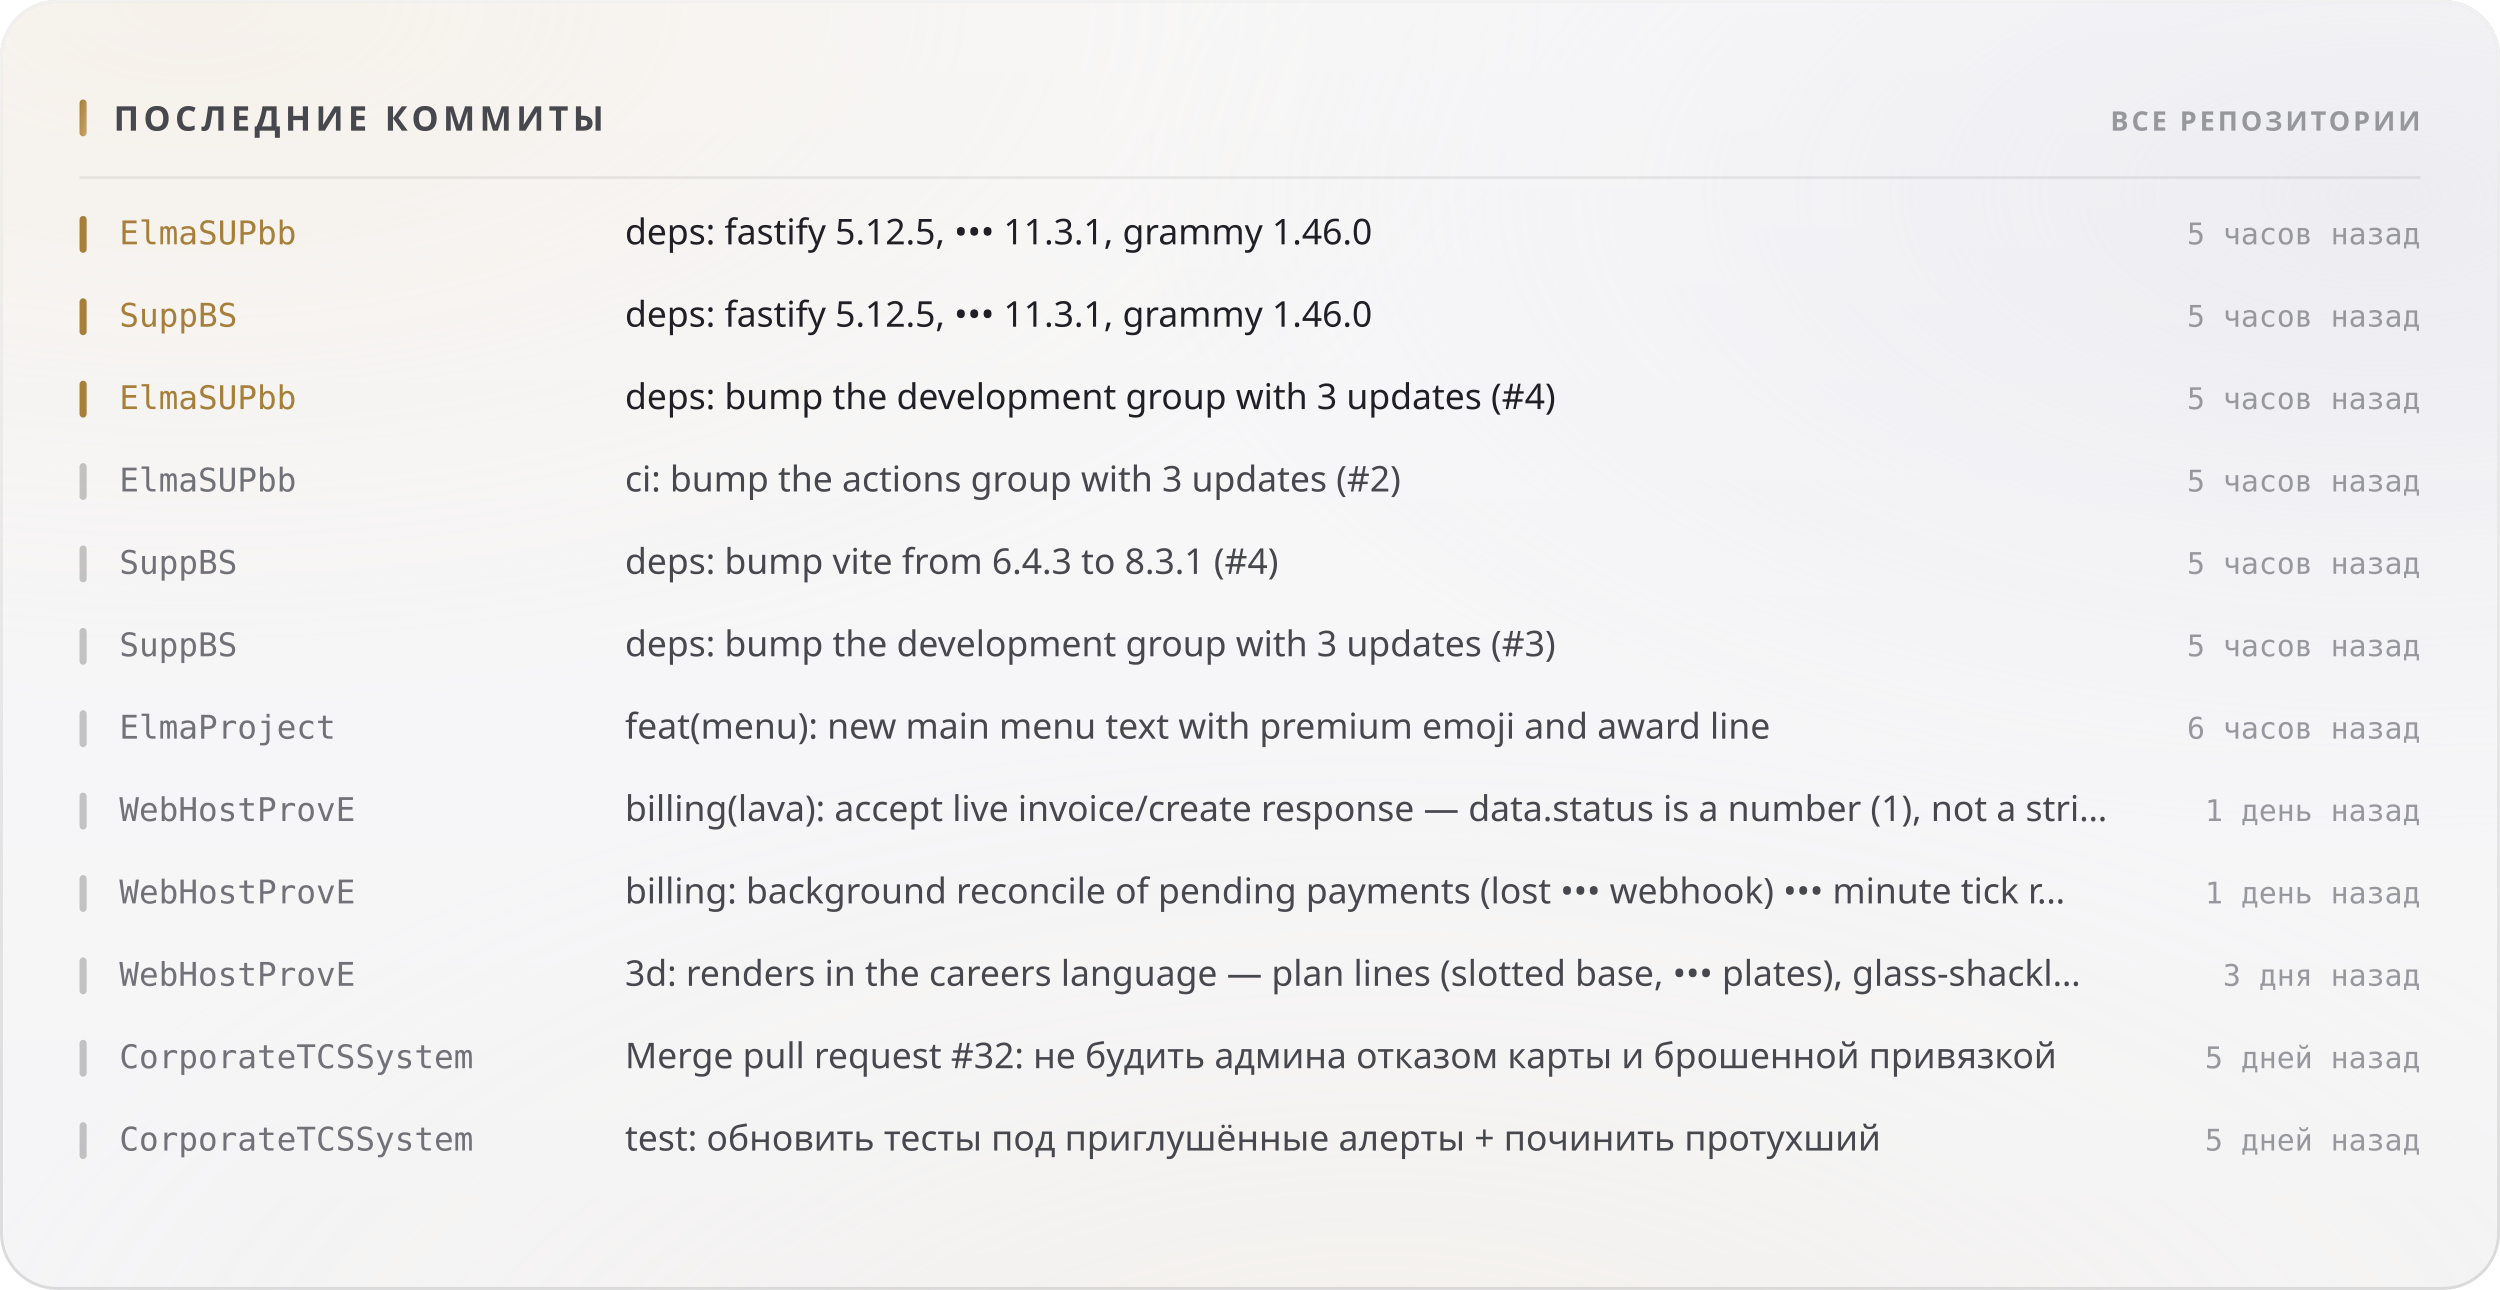
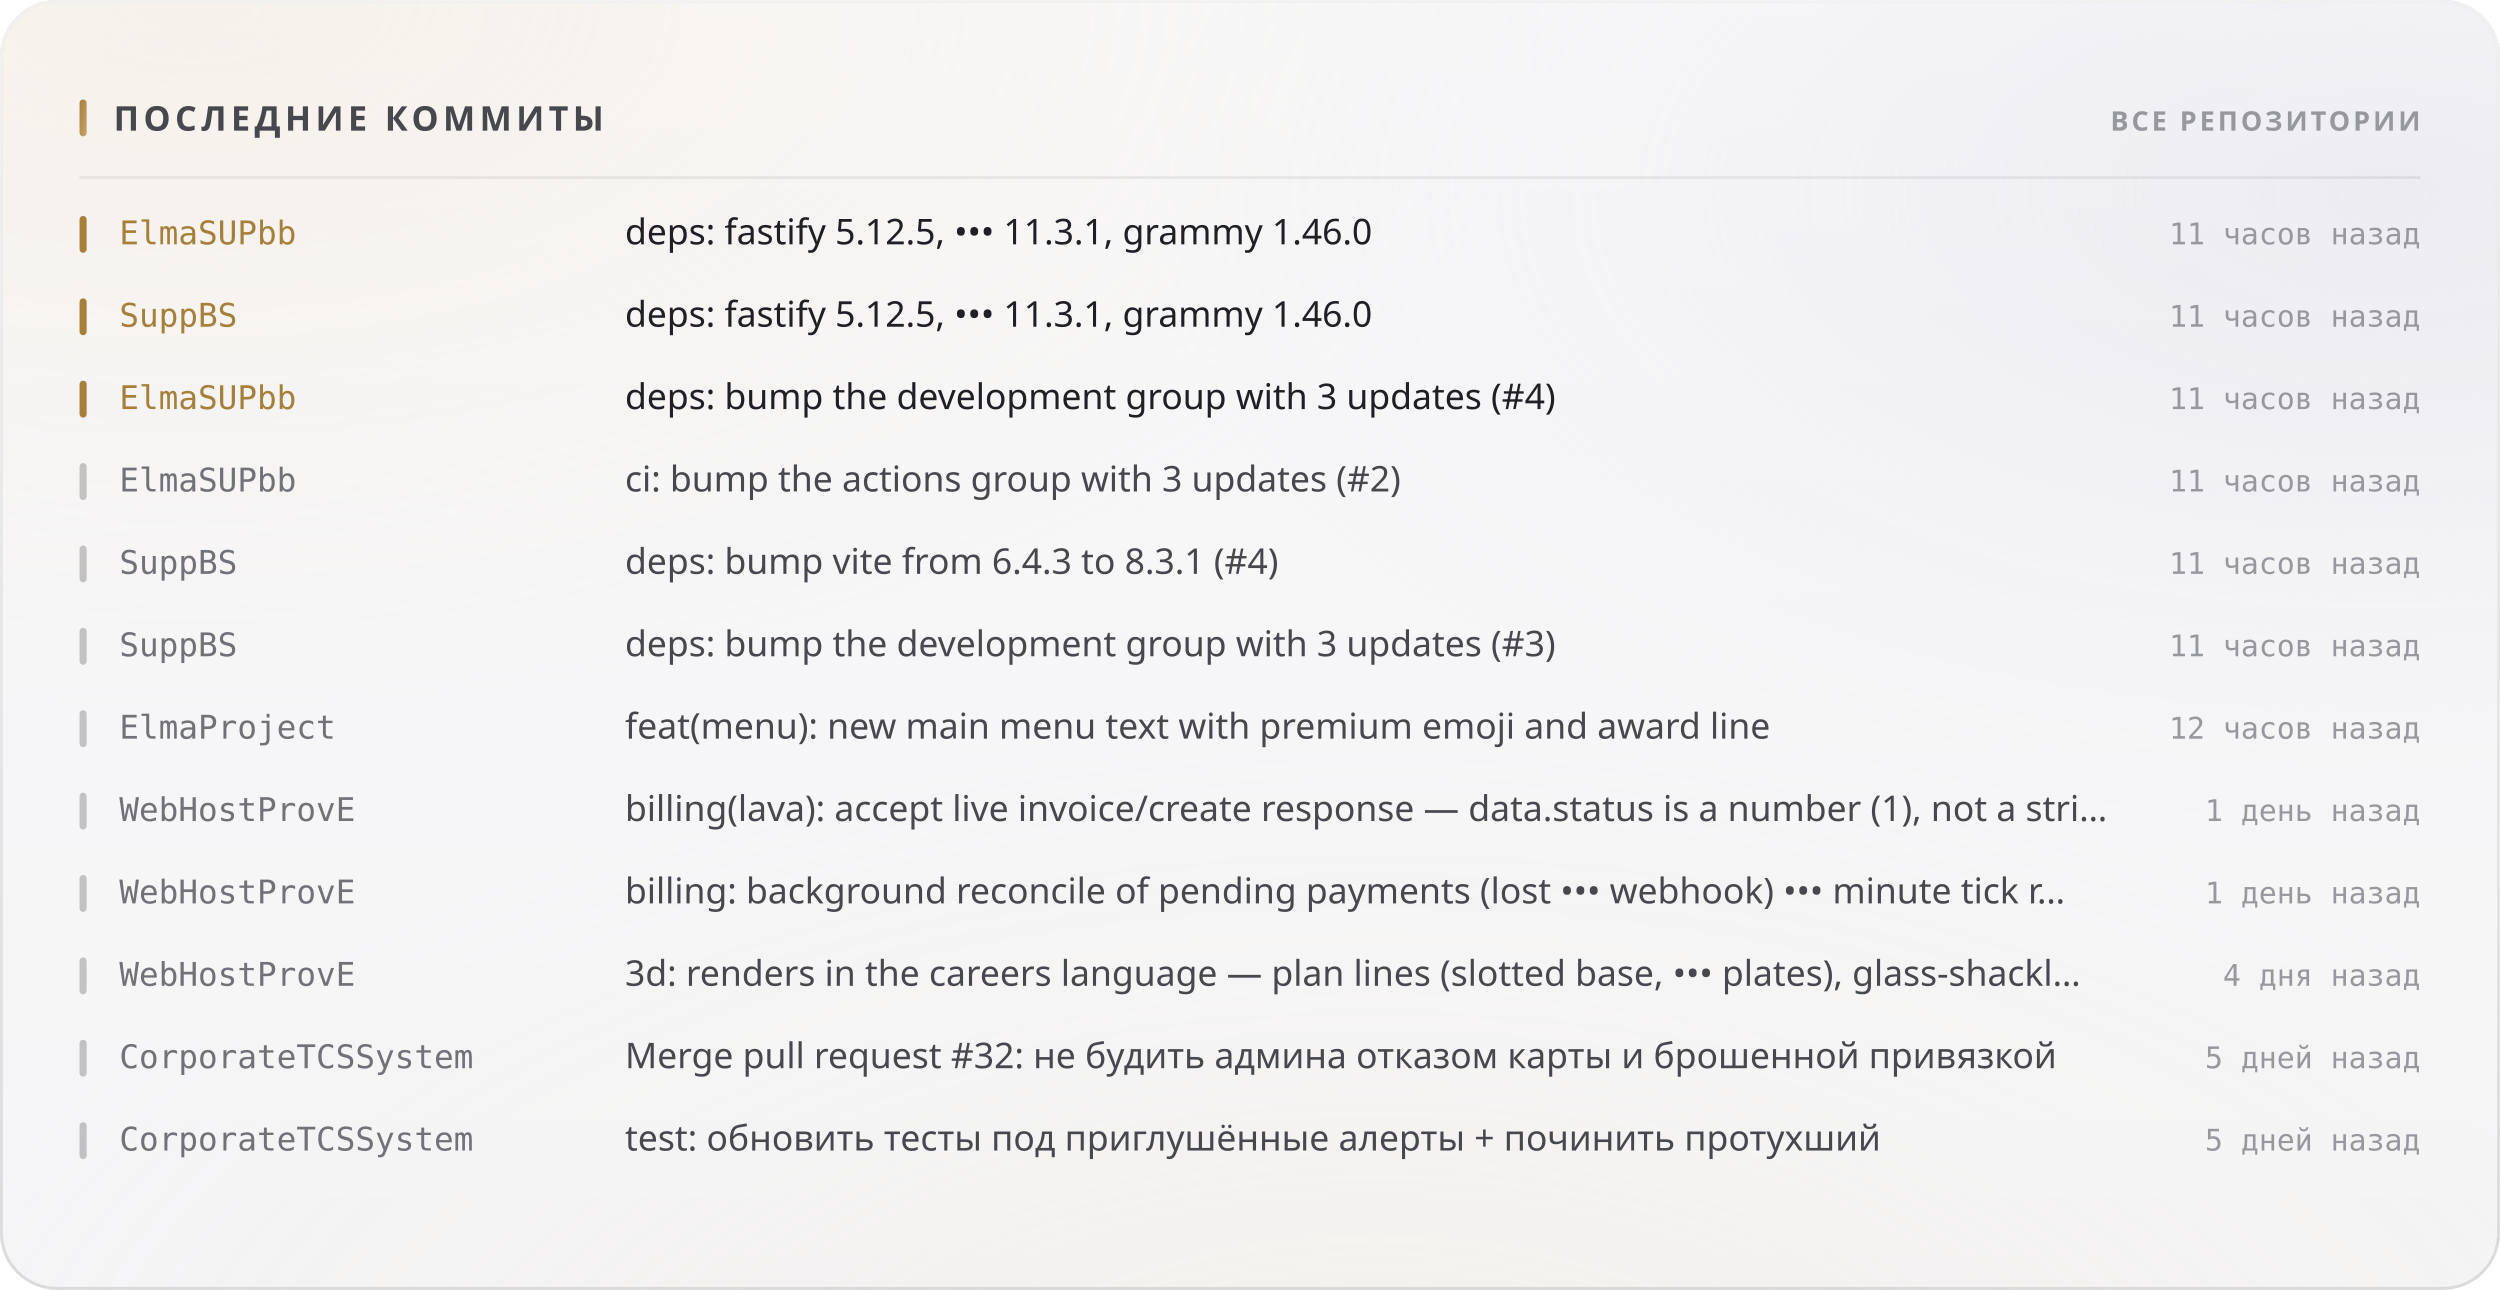
<svg xmlns="http://www.w3.org/2000/svg" width="880" height="454" viewBox="0 0 880 454" role="img">
  <style>
  text { font-family: -apple-system, BlinkMacSystemFont, 'Segoe UI', 'Noto Sans', Helvetica, Arial, sans-serif; }
  .mono { font-family: ui-monospace, 'SF Mono', 'Cascadia Mono', 'DejaVu Sans Mono', Menlo, Consolas, monospace; font-variant-numeric: tabular-nums; }
  .caps { letter-spacing: .1em; text-transform: uppercase; }

  @keyframes sheen  { from { transform: translateX(-120%); } to { transform: translateX(260%); } }
  @keyframes rise   { from { opacity: 0; transform: translateY(6px); } to { opacity: 1; transform: none; } }
  @keyframes slide  { from { opacity: 0; transform: translateX(-8px); } to { opacity: 1; transform: none; } }
  @keyframes grow   { from { transform: scaleY(0); } to { transform: scaleY(1); } }
  @keyframes widen  { from { transform: scaleX(0); } to { transform: scaleX(1); } }
  @keyframes draw   { from { stroke-dashoffset: 200; } to { stroke-dashoffset: 0; } }

  .sheen { animation: sheen 5.5s cubic-bezier(.45,0,.2,1) infinite; }
  .rise  { animation: rise .5s cubic-bezier(.16,1,.3,1) both; }
  .slide { animation: slide .42s cubic-bezier(.16,1,.3,1) both; }
  .bar   { transform-box: fill-box; transform-origin: 50% 100%;
           animation: grow .62s cubic-bezier(.16,1,.3,1) both; }
  .fill  { transform-box: fill-box; transform-origin: 0% 50%;
           animation: widen .8s cubic-bezier(.16,1,.3,1) both; }
  /* The hidden start state lives in the keyframes, never in the static rule.
     A renderer that ignores CSS animations then falls back to the FINISHED
     state — a drawn line, visible text — instead of an empty panel. */
  .spark { stroke-dasharray: 200;
           animation: draw 1.1s cubic-bezier(.16,1,.3,1) both; }

  @media (prefers-reduced-motion: reduce) {
    .sheen { animation: none; opacity: 0; }
    .rise, .slide, .bar, .fill, .spark { animation: none; opacity: 1; transform: none;
                                         stroke-dashoffset: 0; }
  }</style>
  <defs>
    <filter id="grain5" x="0" y="0" width="100%" height="100%">
      <feTurbulence type="fractalNoise" baseFrequency="0.85" numOctaves="3" stitchTiles="stitch" />
      <feColorMatrix type="saturate" values="0" />
    </filter>
    <linearGradient id="accent1" x1="0" y1="0" x2="1" y2="1">
      <stop offset="0%" stop-color="#a67f3b" />
      <stop offset="100%" stop-color="#c8a56c" />
    </linearGradient>
    <radialGradient id="aurora6" cx="0.08" cy="0" r="0.55">
      <stop offset="0%" stop-color="#e7c99a" stop-opacity="0.28" />
      <stop offset="55%" stop-color="#e7c99a" stop-opacity="0.098" />
      <stop offset="100%" stop-color="#e7c99a" stop-opacity="0" />
    </radialGradient>
    <radialGradient id="aurora7" cx="0.95" cy="0.15" r="0.5">
      <stop offset="0%" stop-color="#ccccdb" stop-opacity="0.45" />
      <stop offset="55%" stop-color="#ccccdb" stop-opacity="0.158" />
      <stop offset="100%" stop-color="#ccccdb" stop-opacity="0" />
    </radialGradient>
    <radialGradient id="aurora8" cx="0.55" cy="1.15" r="0.6">
      <stop offset="0%" stop-color="#ead4b3" stop-opacity="0.2" />
      <stop offset="55%" stop-color="#ead4b3" stop-opacity="0.07" />
      <stop offset="100%" stop-color="#ead4b3" stop-opacity="0" />
    </radialGradient>
    <linearGradient id="glass2" x1="0" y1="0" x2="0" y2="1">
      <stop offset="0%" stop-color="#ffffff" stop-opacity="0.42" />
      <stop offset="100%" stop-color="#ffffff" stop-opacity="0.16" />
    </linearGradient>
    <linearGradient id="rim3" x1="0" y1="0" x2="0" y2="1">
      <stop offset="0%" stop-color="#ffffff" stop-opacity="0.7" />
      <stop offset="100%" stop-color="#ffffff" stop-opacity="0.15" />
    </linearGradient>
    <linearGradient id="spec4" x1="0" y1="0" x2="1" y2="0">
      <stop offset="0%" stop-color="#ffffff" stop-opacity="0" />
      <stop offset="35%" stop-color="#ffffff" stop-opacity="0.72" />
      <stop offset="70%" stop-color="#ffffff" stop-opacity="0.252" />
      <stop offset="100%" stop-color="#ffffff" stop-opacity="0" />
    </linearGradient>
  </defs>
  <rect width="880" height="454" rx="20" fill="#f3f3f5" />
  <rect width="880" height="454" rx="20" fill="url(#aurora6)" />
  <rect width="880" height="454" rx="20" fill="url(#aurora7)" />
  <rect width="880" height="454" rx="20" fill="url(#aurora8)" />
  <rect width="880" height="454" rx="20" fill="url(#glass2)" />
  <rect width="880" height="454" rx="20" filter="url(#grain5)" opacity="0.06" style="mix-blend-mode:overlay" />
  <rect x=".5" y=".5" width="879" height="453" rx="19.5" fill="none" stroke="rgba(10,10,12,0.14)" />
  <rect x=".5" y=".5" width="879" height="453" rx="19.5" fill="none" stroke="url(#rim3)" />
  <path d="M20 1 H860" stroke="url(#spec4)" stroke-width="1.2" fill="none" />
  <rect x="28" y="35" width="2.5" height="13" rx="1.25" fill="url(#accent1)" />
  <text x="40" y="46" font-size="12" font-weight="700" fill="#47474e" letter-spacing="0.13em">ПОСЛЕДНИЕ КОММИТЫ</text>
  <text x="852" y="46" font-size="9.5" font-weight="600" fill="#97989e" text-anchor="end" letter-spacing="0.11em">ВСЕ РЕПОЗИТОРИИ</text>
  <path d="M28 62.5 H852" stroke="rgba(10,10,12,0.07)" stroke-width="1" />
  <g class="slide" opacity="1" style="">
    <rect x="28" y="76" width="2.5" height="13" rx="1.25" fill="#a67f3b" />
    <text x="42" y="86" font-size="11.5" font-weight="500" fill="#a67f3b" class="mono">ElmaSUPbb</text>
    <text x="220" y="86" font-size="12.5" font-weight="400" fill="#1f1f25">deps: fastify 5.12.5, ••• 11.3.1, grammy 1.46.0</text>
-     <text x="852" y="86" font-size="10.5" font-weight="400" fill="#97989e" text-anchor="end" class="mono">5 часов назад</text>
+     <text x="852" y="86" font-size="10.5" font-weight="400" fill="#97989e" text-anchor="end" class="mono">11 часов назад</text>
  </g>
  <g class="slide" opacity="1" style=" animation-delay:0.022s;">
    <rect x="28" y="105" width="2.5" height="13" rx="1.25" fill="#a67f3b" />
    <text x="42" y="115" font-size="11.5" font-weight="500" fill="#a67f3b" class="mono">SuppBS</text>
    <text x="220" y="115" font-size="12.5" font-weight="400" fill="#1f1f25">deps: fastify 5.12.5, ••• 11.3.1, grammy 1.46.0</text>
-     <text x="852" y="115" font-size="10.5" font-weight="400" fill="#97989e" text-anchor="end" class="mono">5 часов назад</text>
+     <text x="852" y="115" font-size="10.5" font-weight="400" fill="#97989e" text-anchor="end" class="mono">11 часов назад</text>
  </g>
  <g class="slide" opacity="1" style=" animation-delay:0.044s;">
    <rect x="28" y="134" width="2.5" height="13" rx="1.25" fill="#a67f3b" />
    <text x="42" y="144" font-size="11.5" font-weight="500" fill="#a67f3b" class="mono">ElmaSUPbb</text>
    <text x="220" y="144" font-size="12.5" font-weight="400" fill="#1f1f25">deps: bump the development group with 3 updates (#4)</text>
-     <text x="852" y="144" font-size="10.5" font-weight="400" fill="#97989e" text-anchor="end" class="mono">5 часов назад</text>
+     <text x="852" y="144" font-size="10.5" font-weight="400" fill="#97989e" text-anchor="end" class="mono">11 часов назад</text>
  </g>
  <g class="slide" opacity="1" style=" animation-delay:0.066s;">
    <rect x="28" y="163" width="2.5" height="13" rx="1.25" fill="rgba(10,10,12,0.22)" />
    <text x="42" y="173" font-size="11.5" font-weight="500" fill="#717178" class="mono">ElmaSUPbb</text>
    <text x="220" y="173" font-size="12.5" font-weight="400" fill="#47474e">ci: bump the actions group with 3 updates (#2)</text>
-     <text x="852" y="173" font-size="10.5" font-weight="400" fill="#97989e" text-anchor="end" class="mono">5 часов назад</text>
+     <text x="852" y="173" font-size="10.5" font-weight="400" fill="#97989e" text-anchor="end" class="mono">11 часов назад</text>
  </g>
  <g class="slide" opacity="1" style=" animation-delay:0.088s;">
    <rect x="28" y="192" width="2.5" height="13" rx="1.25" fill="rgba(10,10,12,0.22)" />
    <text x="42" y="202" font-size="11.5" font-weight="500" fill="#717178" class="mono">SuppBS</text>
    <text x="220" y="202" font-size="12.5" font-weight="400" fill="#47474e">deps: bump vite from 6.4.3 to 8.3.1 (#4)</text>
-     <text x="852" y="202" font-size="10.5" font-weight="400" fill="#97989e" text-anchor="end" class="mono">5 часов назад</text>
+     <text x="852" y="202" font-size="10.5" font-weight="400" fill="#97989e" text-anchor="end" class="mono">11 часов назад</text>
  </g>
  <g class="slide" opacity="1" style=" animation-delay:0.110s;">
    <rect x="28" y="221" width="2.5" height="13" rx="1.25" fill="rgba(10,10,12,0.22)" />
    <text x="42" y="231" font-size="11.5" font-weight="500" fill="#717178" class="mono">SuppBS</text>
    <text x="220" y="231" font-size="12.5" font-weight="400" fill="#47474e">deps: bump the development group with 3 updates (#3)</text>
-     <text x="852" y="231" font-size="10.5" font-weight="400" fill="#97989e" text-anchor="end" class="mono">5 часов назад</text>
+     <text x="852" y="231" font-size="10.5" font-weight="400" fill="#97989e" text-anchor="end" class="mono">11 часов назад</text>
  </g>
  <g class="slide" opacity="1" style=" animation-delay:0.132s;">
    <rect x="28" y="250" width="2.5" height="13" rx="1.25" fill="rgba(10,10,12,0.22)" />
    <text x="42" y="260" font-size="11.5" font-weight="500" fill="#717178" class="mono">ElmaProject</text>
    <text x="220" y="260" font-size="12.5" font-weight="400" fill="#47474e">feat(menu): new main menu text with premium emoji and award line</text>
-     <text x="852" y="260" font-size="10.5" font-weight="400" fill="#97989e" text-anchor="end" class="mono">6 часов назад</text>
+     <text x="852" y="260" font-size="10.5" font-weight="400" fill="#97989e" text-anchor="end" class="mono">12 часов назад</text>
  </g>
  <g class="slide" opacity="1" style=" animation-delay:0.154s;">
    <rect x="28" y="279" width="2.5" height="13" rx="1.25" fill="rgba(10,10,12,0.22)" />
    <text x="42" y="289" font-size="11.5" font-weight="500" fill="#717178" class="mono">WebHostProvE</text>
    <text x="220" y="289" font-size="12.5" font-weight="400" fill="#47474e">billing(lava): accept live invoice/create response — data.status is a number (1), not a stri…</text>
    <text x="852" y="289" font-size="10.5" font-weight="400" fill="#97989e" text-anchor="end" class="mono">1 день назад</text>
  </g>
  <g class="slide" opacity="1" style=" animation-delay:0.176s;">
    <rect x="28" y="308" width="2.5" height="13" rx="1.25" fill="rgba(10,10,12,0.22)" />
    <text x="42" y="318" font-size="11.5" font-weight="500" fill="#717178" class="mono">WebHostProvE</text>
    <text x="220" y="318" font-size="12.5" font-weight="400" fill="#47474e">billing: background reconcile of pending payments (lost ••• webhook) ••• minute tick r…</text>
    <text x="852" y="318" font-size="10.5" font-weight="400" fill="#97989e" text-anchor="end" class="mono">1 день назад</text>
  </g>
  <g class="slide" opacity="1" style=" animation-delay:0.198s;">
    <rect x="28" y="337" width="2.5" height="13" rx="1.25" fill="rgba(10,10,12,0.22)" />
    <text x="42" y="347" font-size="11.5" font-weight="500" fill="#717178" class="mono">WebHostProvE</text>
    <text x="220" y="347" font-size="12.5" font-weight="400" fill="#47474e">3d: renders in the careers language — plan lines (slotted base, ••• plates), glass-shackl…</text>
-     <text x="852" y="347" font-size="10.5" font-weight="400" fill="#97989e" text-anchor="end" class="mono">3 дня назад</text>
+     <text x="852" y="347" font-size="10.5" font-weight="400" fill="#97989e" text-anchor="end" class="mono">4 дня назад</text>
  </g>
  <g class="slide" opacity="1" style=" animation-delay:0.220s;">
    <rect x="28" y="366" width="2.5" height="13" rx="1.25" fill="rgba(10,10,12,0.22)" />
    <text x="42" y="376" font-size="11.5" font-weight="500" fill="#717178" class="mono">CorporateTCSSystem</text>
    <text x="220" y="376" font-size="12.5" font-weight="400" fill="#47474e">Merge pull request #32: не будить админа отказом карты и брошенной привязкой</text>
    <text x="852" y="376" font-size="10.5" font-weight="400" fill="#97989e" text-anchor="end" class="mono">5 дней назад</text>
  </g>
  <g class="slide" opacity="1" style=" animation-delay:0.242s;">
    <rect x="28" y="395" width="2.5" height="13" rx="1.25" fill="rgba(10,10,12,0.22)" />
    <text x="42" y="405" font-size="11.5" font-weight="500" fill="#717178" class="mono">CorporateTCSSystem</text>
    <text x="220" y="405" font-size="12.5" font-weight="400" fill="#47474e">test: обновить тесты под приглушённые алерты + починить протухший</text>
    <text x="852" y="405" font-size="10.5" font-weight="400" fill="#97989e" text-anchor="end" class="mono">5 дней назад</text>
  </g>
</svg>
